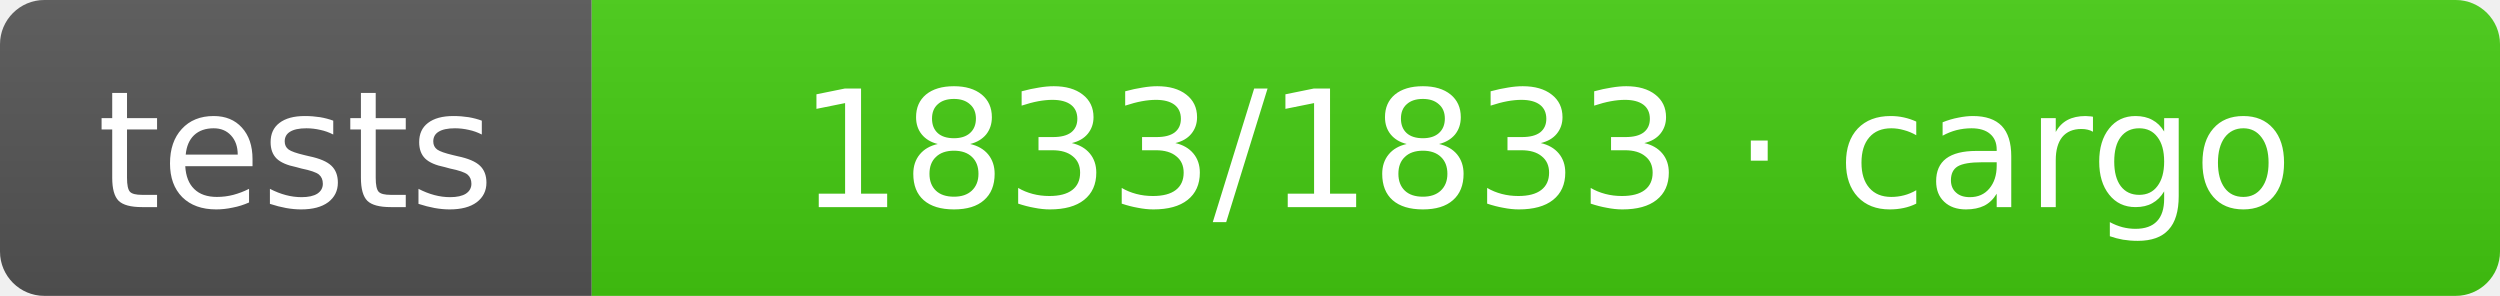
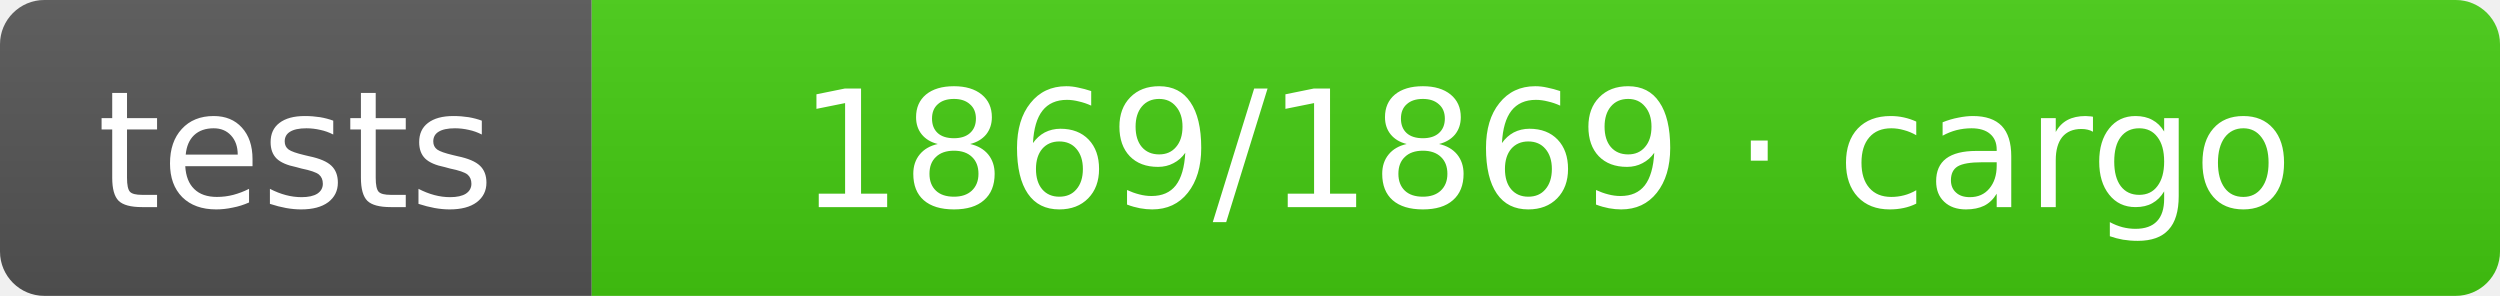
- <svg xmlns="http://www.w3.org/2000/svg" width="169" height="20" role="img" aria-label="tests: 1833/1833 · cargo">
+ <svg xmlns="http://www.w3.org/2000/svg" width="169" height="20" role="img" aria-label="tests: 1869/1869 · cargo">
  <linearGradient id="s" x2="0" y2="100%">
    <stop offset="0" stop-color="#bbb" stop-opacity=".1" />
    <stop offset="1" stop-opacity=".1" />
  </linearGradient>
  <clipPath id="r">
    <rect width="169" height="20" rx="3" fill="#fff" />
  </clipPath>
  <g clip-path="url(#r)">
    <rect width="40" height="20" fill="#555" />
    <rect x="40" width="129" height="20" fill="#4c1" />
    <rect width="169" height="20" fill="url(#s)" />
  </g>
  <g fill="#fff" text-anchor="middle" font-family="Verdana,Geneva,DejaVu Sans,sans-serif" text-rendering="geometricPrecision" font-size="11">
    <text x="20.0" y="14">tests</text>
-     <text x="104.5" y="14">1833/1833 · cargo</text>
+     <text x="104.5" y="14">1869/1869 · cargo</text>
  </g>
</svg>
